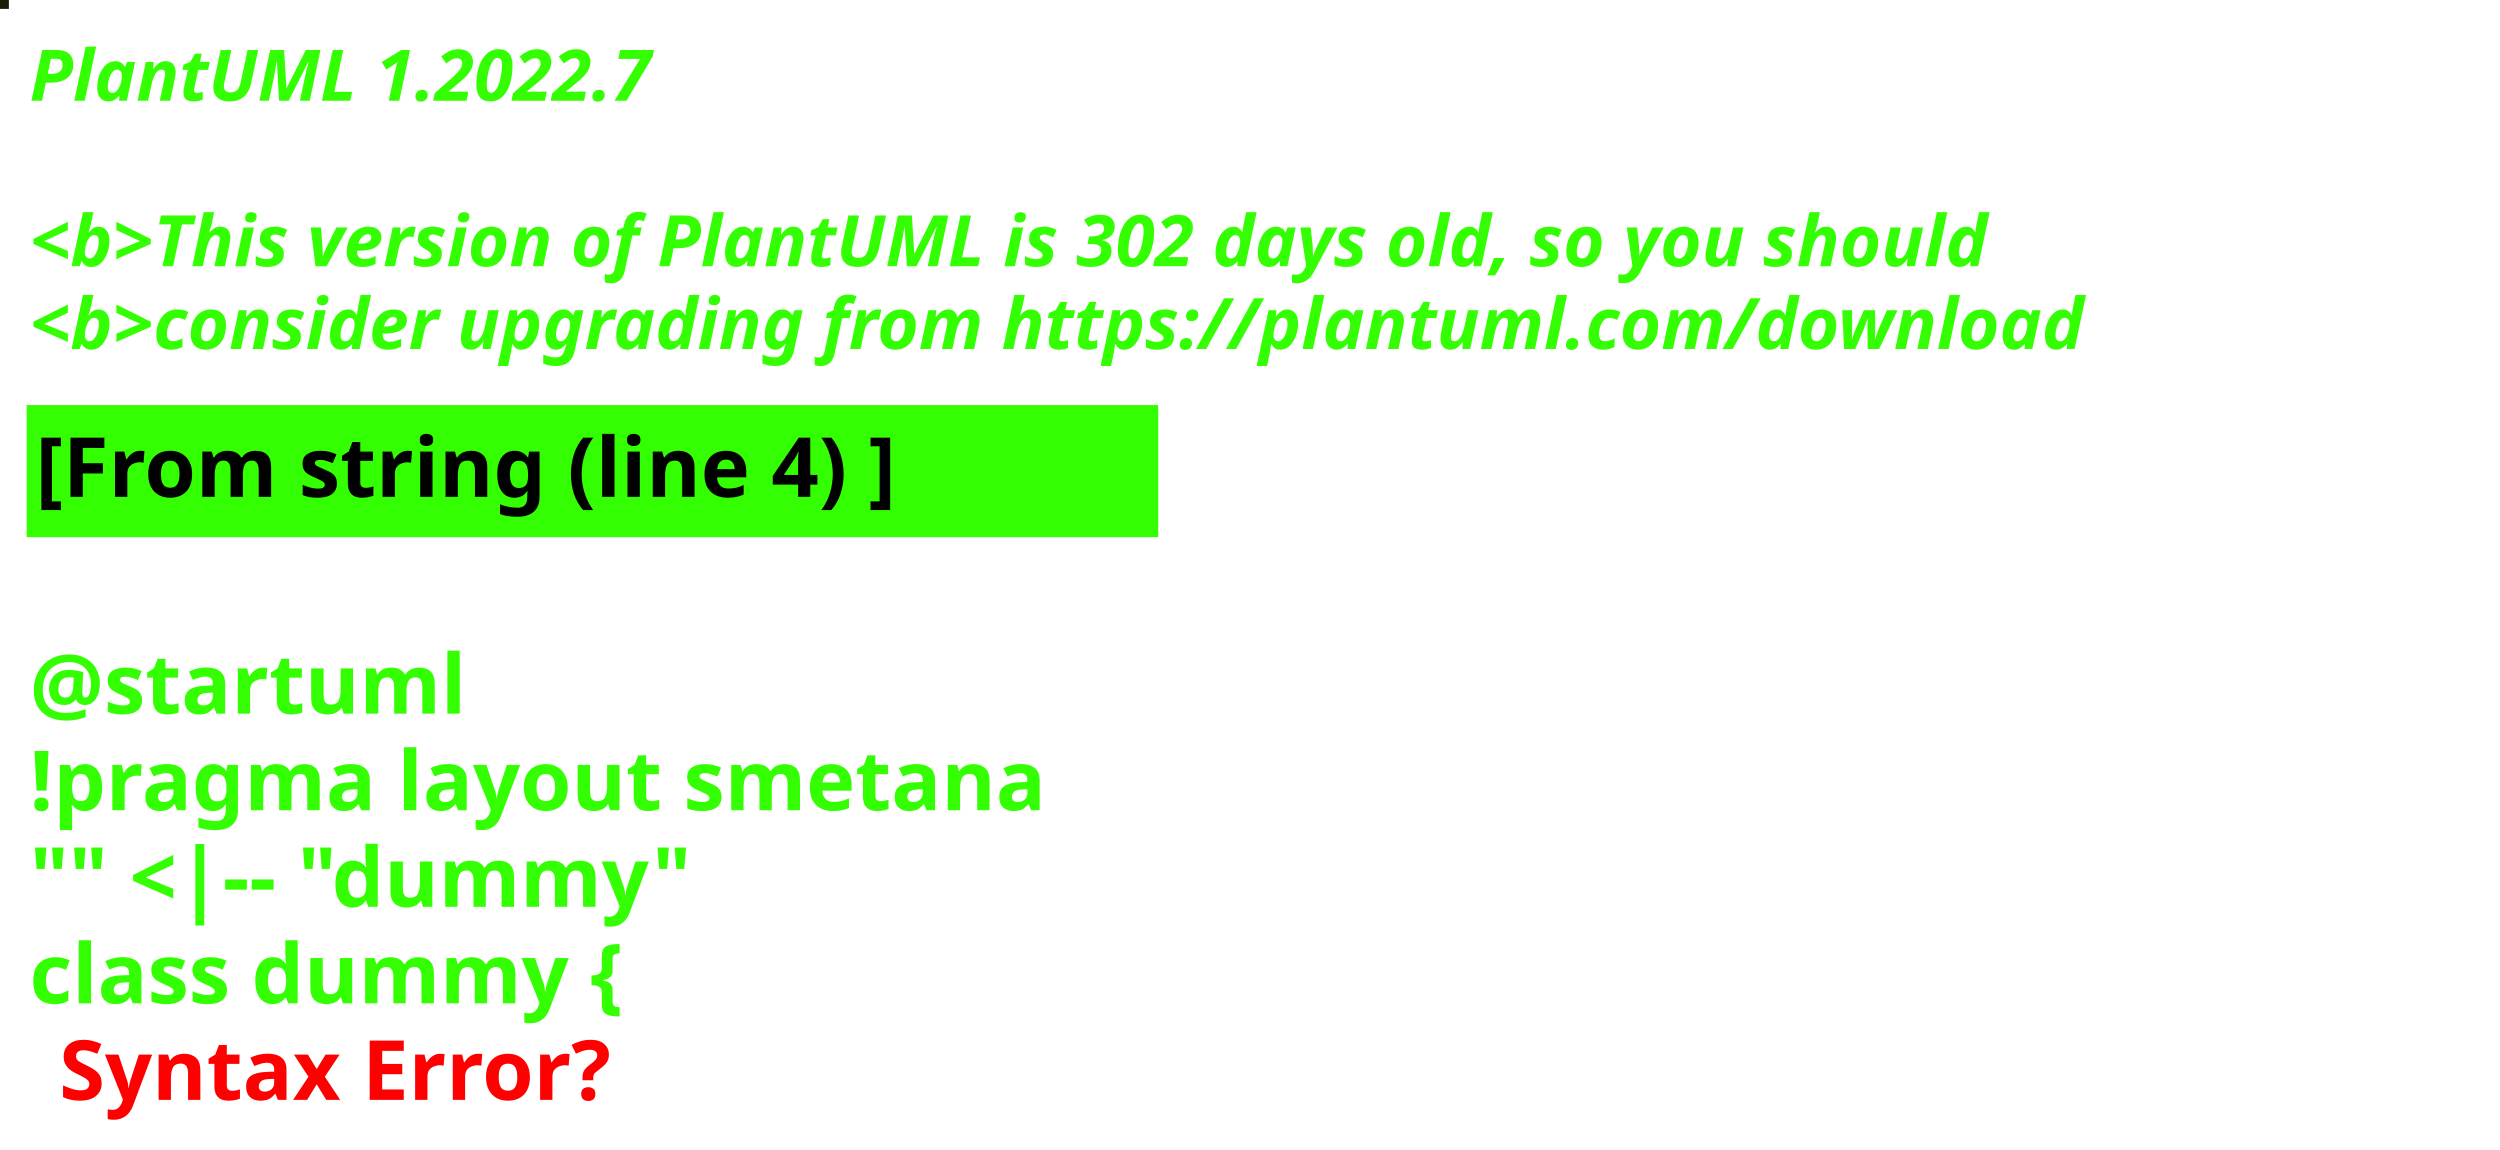
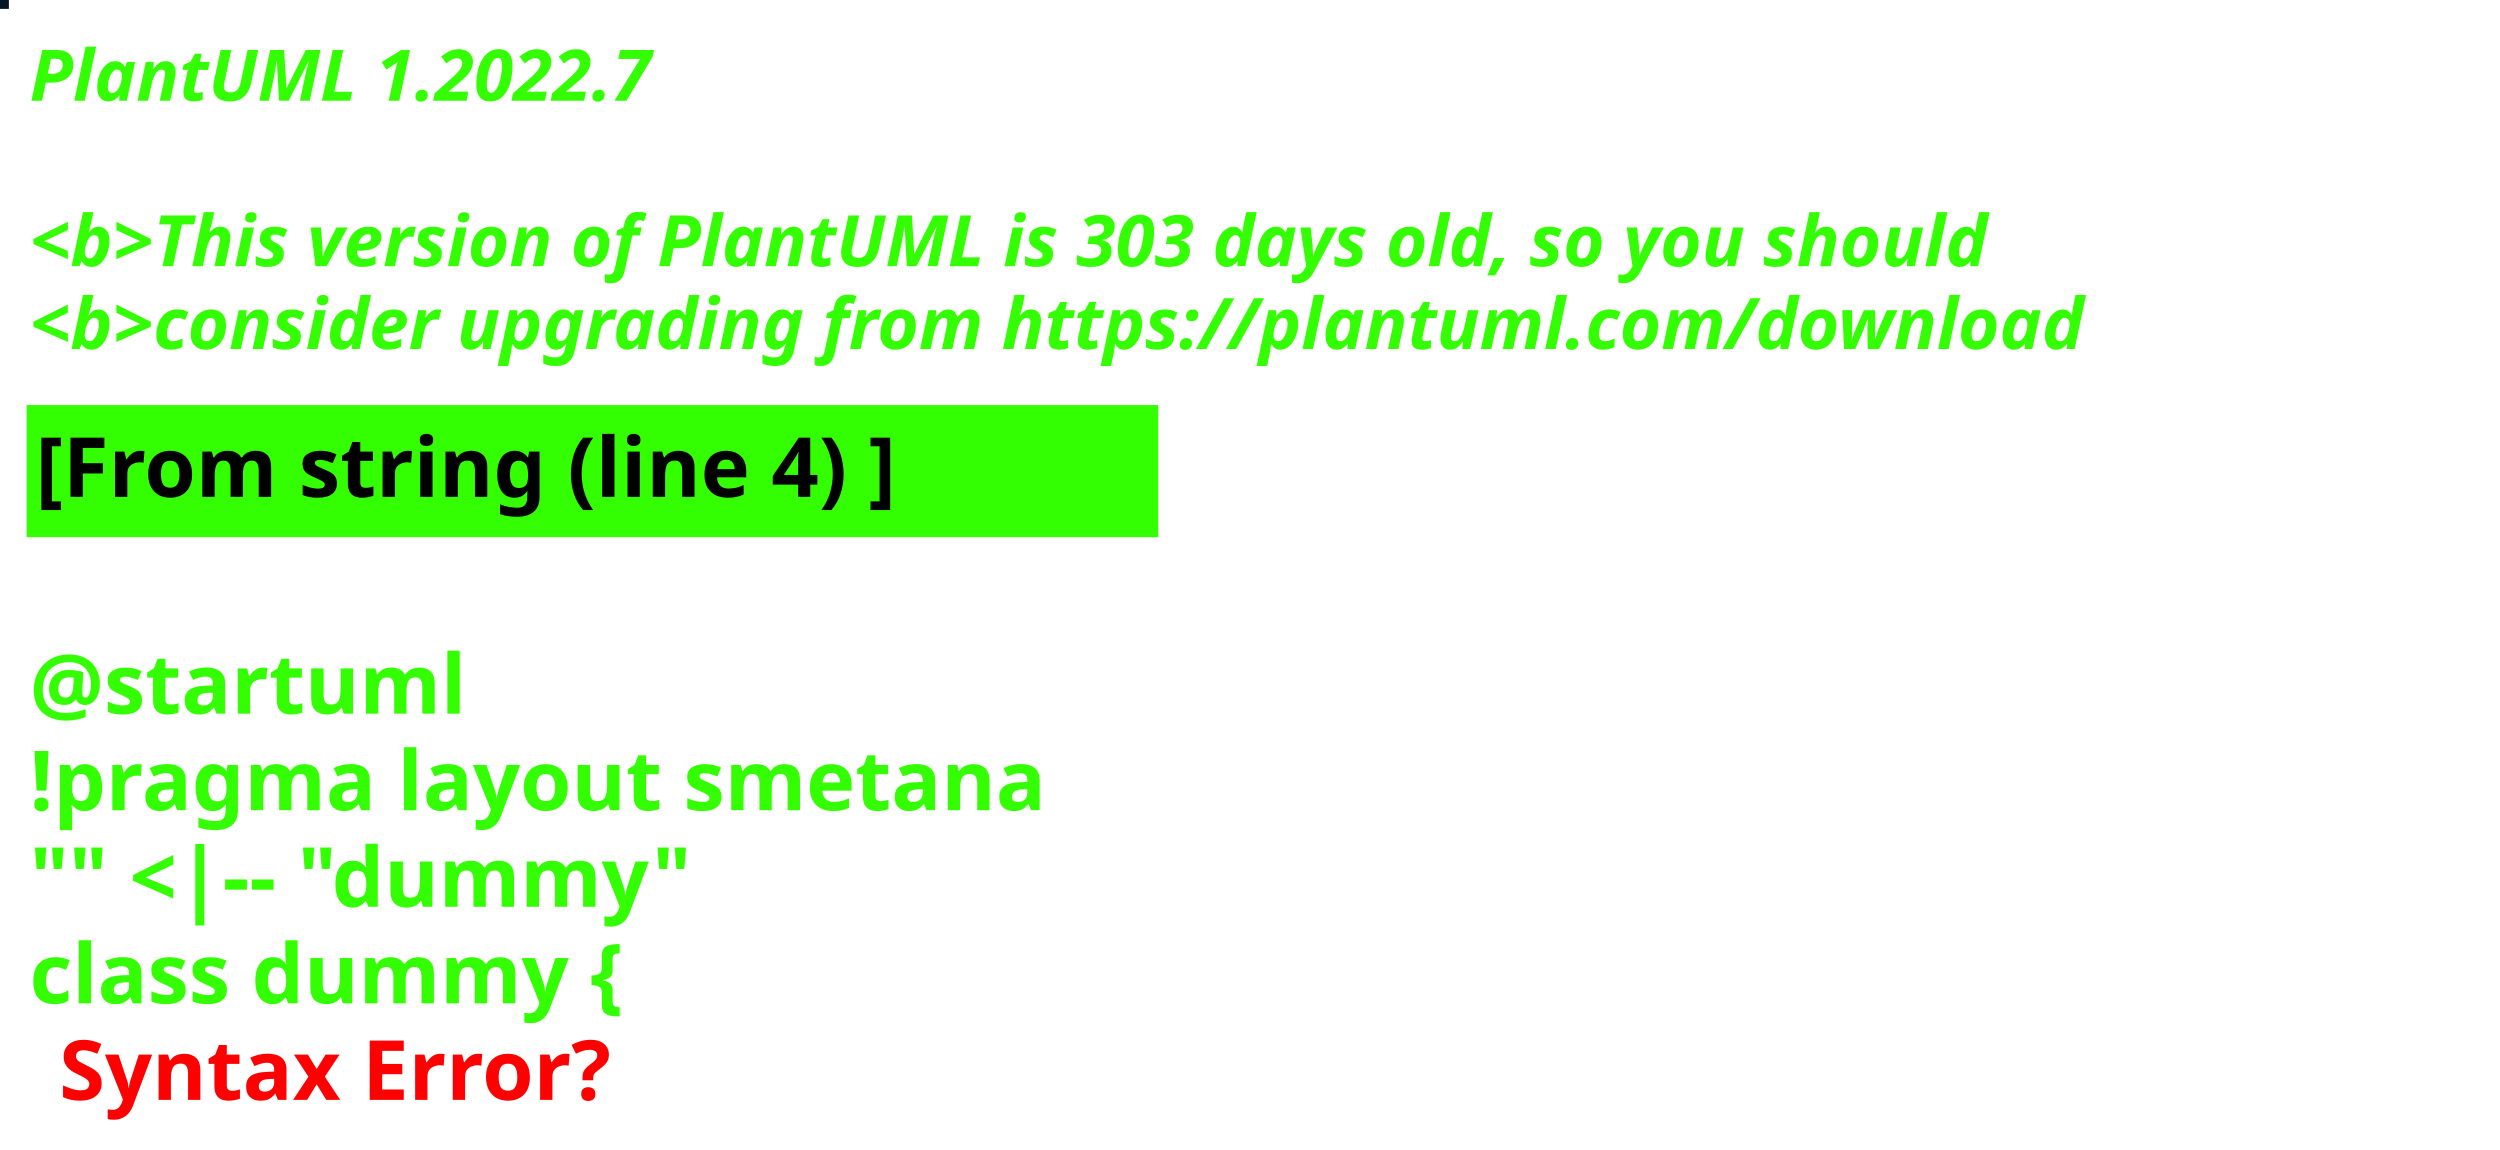
<svg xmlns="http://www.w3.org/2000/svg" contentStyleType="text/css" height="194px" preserveAspectRatio="none" style="width:422px;height:194px;background:#000000;" version="1.1" viewBox="0 0 422 194" width="422px" zoomAndPan="magnify">
  <defs />
  <g>
-     <rect fill="#171F07" height="1" style="stroke:#171F07;stroke-width:1.0;" width="1" x="0" y="0" />
+     <rect fill="#051522" height="1" style="stroke:#051522;stroke-width:1.0;" width="1" x="0" y="0" />
    <text fill="#33FF02" font-family="sans-serif" font-size="12" font-style="italic" font-weight="bold" lengthAdjust="spacing" textLength="127" x="5" y="17">PlantUML 1.2022.7</text>
    <text fill="#33FF02" font-family="sans-serif" font-size="12" font-style="italic" font-weight="bold" lengthAdjust="spacing" textLength="4" x="5" y="30.969"> </text>
-     <text fill="#33FF02" font-family="sans-serif" font-size="12" font-style="italic" font-weight="bold" lengthAdjust="spacing" textLength="399" x="5" y="44.938">&lt;b&gt;This version of PlantUML is 302 days old, so you should</text>
+     <text fill="#33FF02" font-family="sans-serif" font-size="12" font-style="italic" font-weight="bold" lengthAdjust="spacing" textLength="399" x="5" y="44.938">&lt;b&gt;This version of PlantUML is 303 days old, so you should</text>
    <text fill="#33FF02" font-family="sans-serif" font-size="12" font-style="italic" font-weight="bold" lengthAdjust="spacing" textLength="408" x="5" y="58.906">&lt;b&gt;consider upgrading from https://plantuml.com/download</text>
    <rect fill="#33FF02" height="21.297" style="stroke:#33FF02;stroke-width:1.0;" width="190" x="5" y="68.875" />
    <text fill="#000000" font-family="sans-serif" font-size="14" font-weight="bold" lengthAdjust="spacing" textLength="168" x="6" y="83.875">[From string (line 4) ]</text>
    <text fill="#33FF02" font-family="sans-serif" font-size="14" font-weight="bold" lengthAdjust="spacing" textLength="5" x="5" y="104.172"> </text>
    <text fill="#33FF02" font-family="sans-serif" font-size="14" font-weight="bold" lengthAdjust="spacing" textLength="79" x="5" y="120.469">@startuml</text>
    <text fill="#33FF02" font-family="sans-serif" font-size="14" font-weight="bold" lengthAdjust="spacing" textLength="190" x="5" y="136.766">!pragma layout smetana</text>
    <text fill="#33FF02" font-family="sans-serif" font-size="14" font-weight="bold" lengthAdjust="spacing" textLength="124" x="5" y="153.062">"" &lt;|-- "dummy"</text>
    <text fill="#33FF02" font-family="sans-serif" font-size="14" font-weight="bold" lengthAdjust="spacing" text-decoration="wavy underline" textLength="117" x="5" y="169.359">class dummy {</text>
    <text fill="#FF0000" font-family="sans-serif" font-size="14" font-weight="bold" lengthAdjust="spacing" textLength="106" x="10" y="185.656">Syntax Error?</text>
  </g>
</svg>
